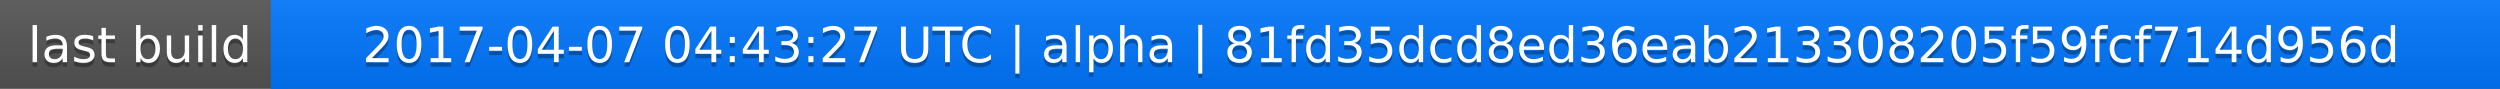
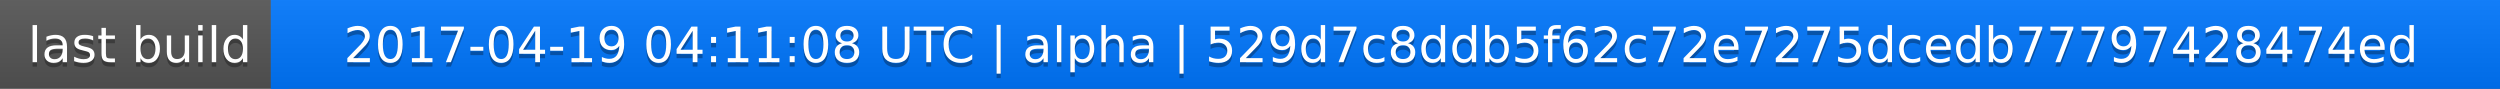
<svg xmlns="http://www.w3.org/2000/svg" width="563" height="20">
  <linearGradient id="a" x2="0" y2="100%">
    <stop offset="0" stop-color="#bbb" stop-opacity=".1" />
    <stop offset="1" stop-opacity=".1" />
  </linearGradient>
  <rect rx="0" width="563" height="20" fill="#555" />
  <rect rx="0" x="61" width="502" height="20" fill="#07f" />
  <path fill="#07f" d="M61 0h4v20h-4z" />
  <rect rx="0" width="563" height="20" fill="url(#a)" />
  <g fill="#fff" text-anchor="middle" font-family="DejaVu Sans,Verdana,Geneva,sans-serif" font-size="11">
    <text x="31.5" y="15" fill="#010101" fill-opacity=".3">last build</text>
    <text x="31.5" y="14">last build</text>
-     <text x="311" y="15" fill="#010101" fill-opacity=".3">2017-04-07 04:43:27 UTC | alpha | 81fd35dcd8ed36eab213308205f59fcf714d956d</text>
-     <text x="311" y="14">2017-04-07 04:43:27 UTC | alpha | 81fd35dcd8ed36eab213308205f59fcf714d956d</text>
+     <text x="311" y="15" fill="#010101" fill-opacity=".3">2017-04-19 04:11:08 UTC | alpha | 529d7c8ddb5f62c72e7275dcedb77797428474ed</text>
+     <text x="311" y="14">2017-04-19 04:11:08 UTC | alpha | 529d7c8ddb5f62c72e7275dcedb77797428474ed</text>
  </g>
</svg>
